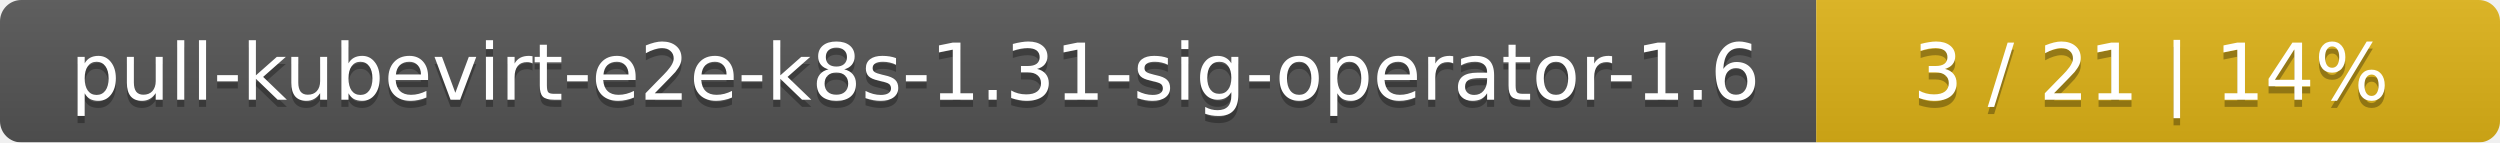
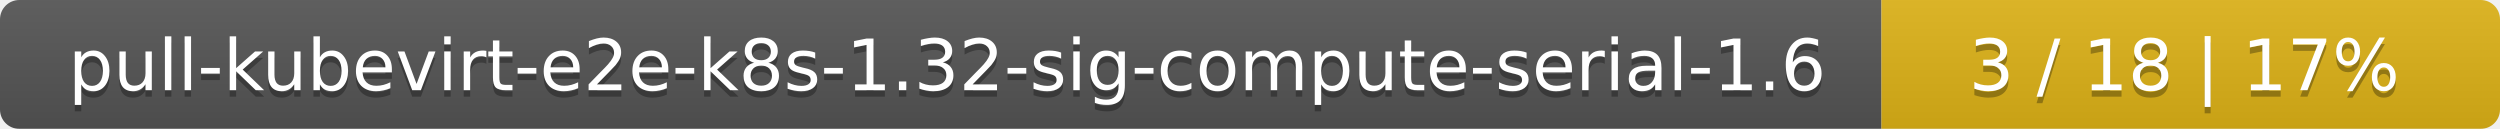
- <svg xmlns="http://www.w3.org/2000/svg" width="351" height="20">
+ <svg xmlns="http://www.w3.org/2000/svg" width="388" height="20">
  <linearGradient id="smooth" x2="0" y2="100%">
    <stop offset="0" stop-color="#bbb" stop-opacity=".1" />
    <stop offset="1" stop-opacity=".1" />
  </linearGradient>
  <mask id="round">
-     <rect width="351" height="20" rx="3" fill="#fff" />
+     <rect width="388" height="20" rx="3" fill="#fff" />
  </mask>
  <g mask="url(#round)">
-     <rect width="255" height="20" fill="#555" />
-     <rect x="255" width="96" height="20" fill="#dfb317" />
-     <rect width="351" height="20" fill="url(#smooth)" />
+     <rect width="292" height="20" fill="#555" />
+     <rect x="292" width="96" height="20" fill="#dfb317" />
+     <rect width="388" height="20" fill="url(#smooth)" />
  </g>
  <g fill="#fff" text-anchor="middle" font-family="DejaVu Sans,Verdana,Geneva,sans-serif" font-size="11">
-     <text x="128.5" y="15" fill="#010101" fill-opacity=".3">pull-kubevirt-e2e-k8s-1.31-sig-operator-1.6</text>
-     <text x="128.5" y="14">pull-kubevirt-e2e-k8s-1.31-sig-operator-1.6</text>
-     <text x="302" y="15" fill="#010101" fill-opacity=".3">3 / 21    |    14%</text>
-     <text x="302" y="14">3 / 21    |    14%</text>
+     <text x="147" y="15" fill="#010101" fill-opacity=".3">pull-kubevirt-e2e-k8s-1.32-sig-compute-serial-1.6</text>
+     <text x="147" y="14">pull-kubevirt-e2e-k8s-1.32-sig-compute-serial-1.6</text>
+     <text x="339" y="15" fill="#010101" fill-opacity=".3">3 / 18    |    17%</text>
+     <text x="339" y="14">3 / 18    |    17%</text>
  </g>
</svg>
